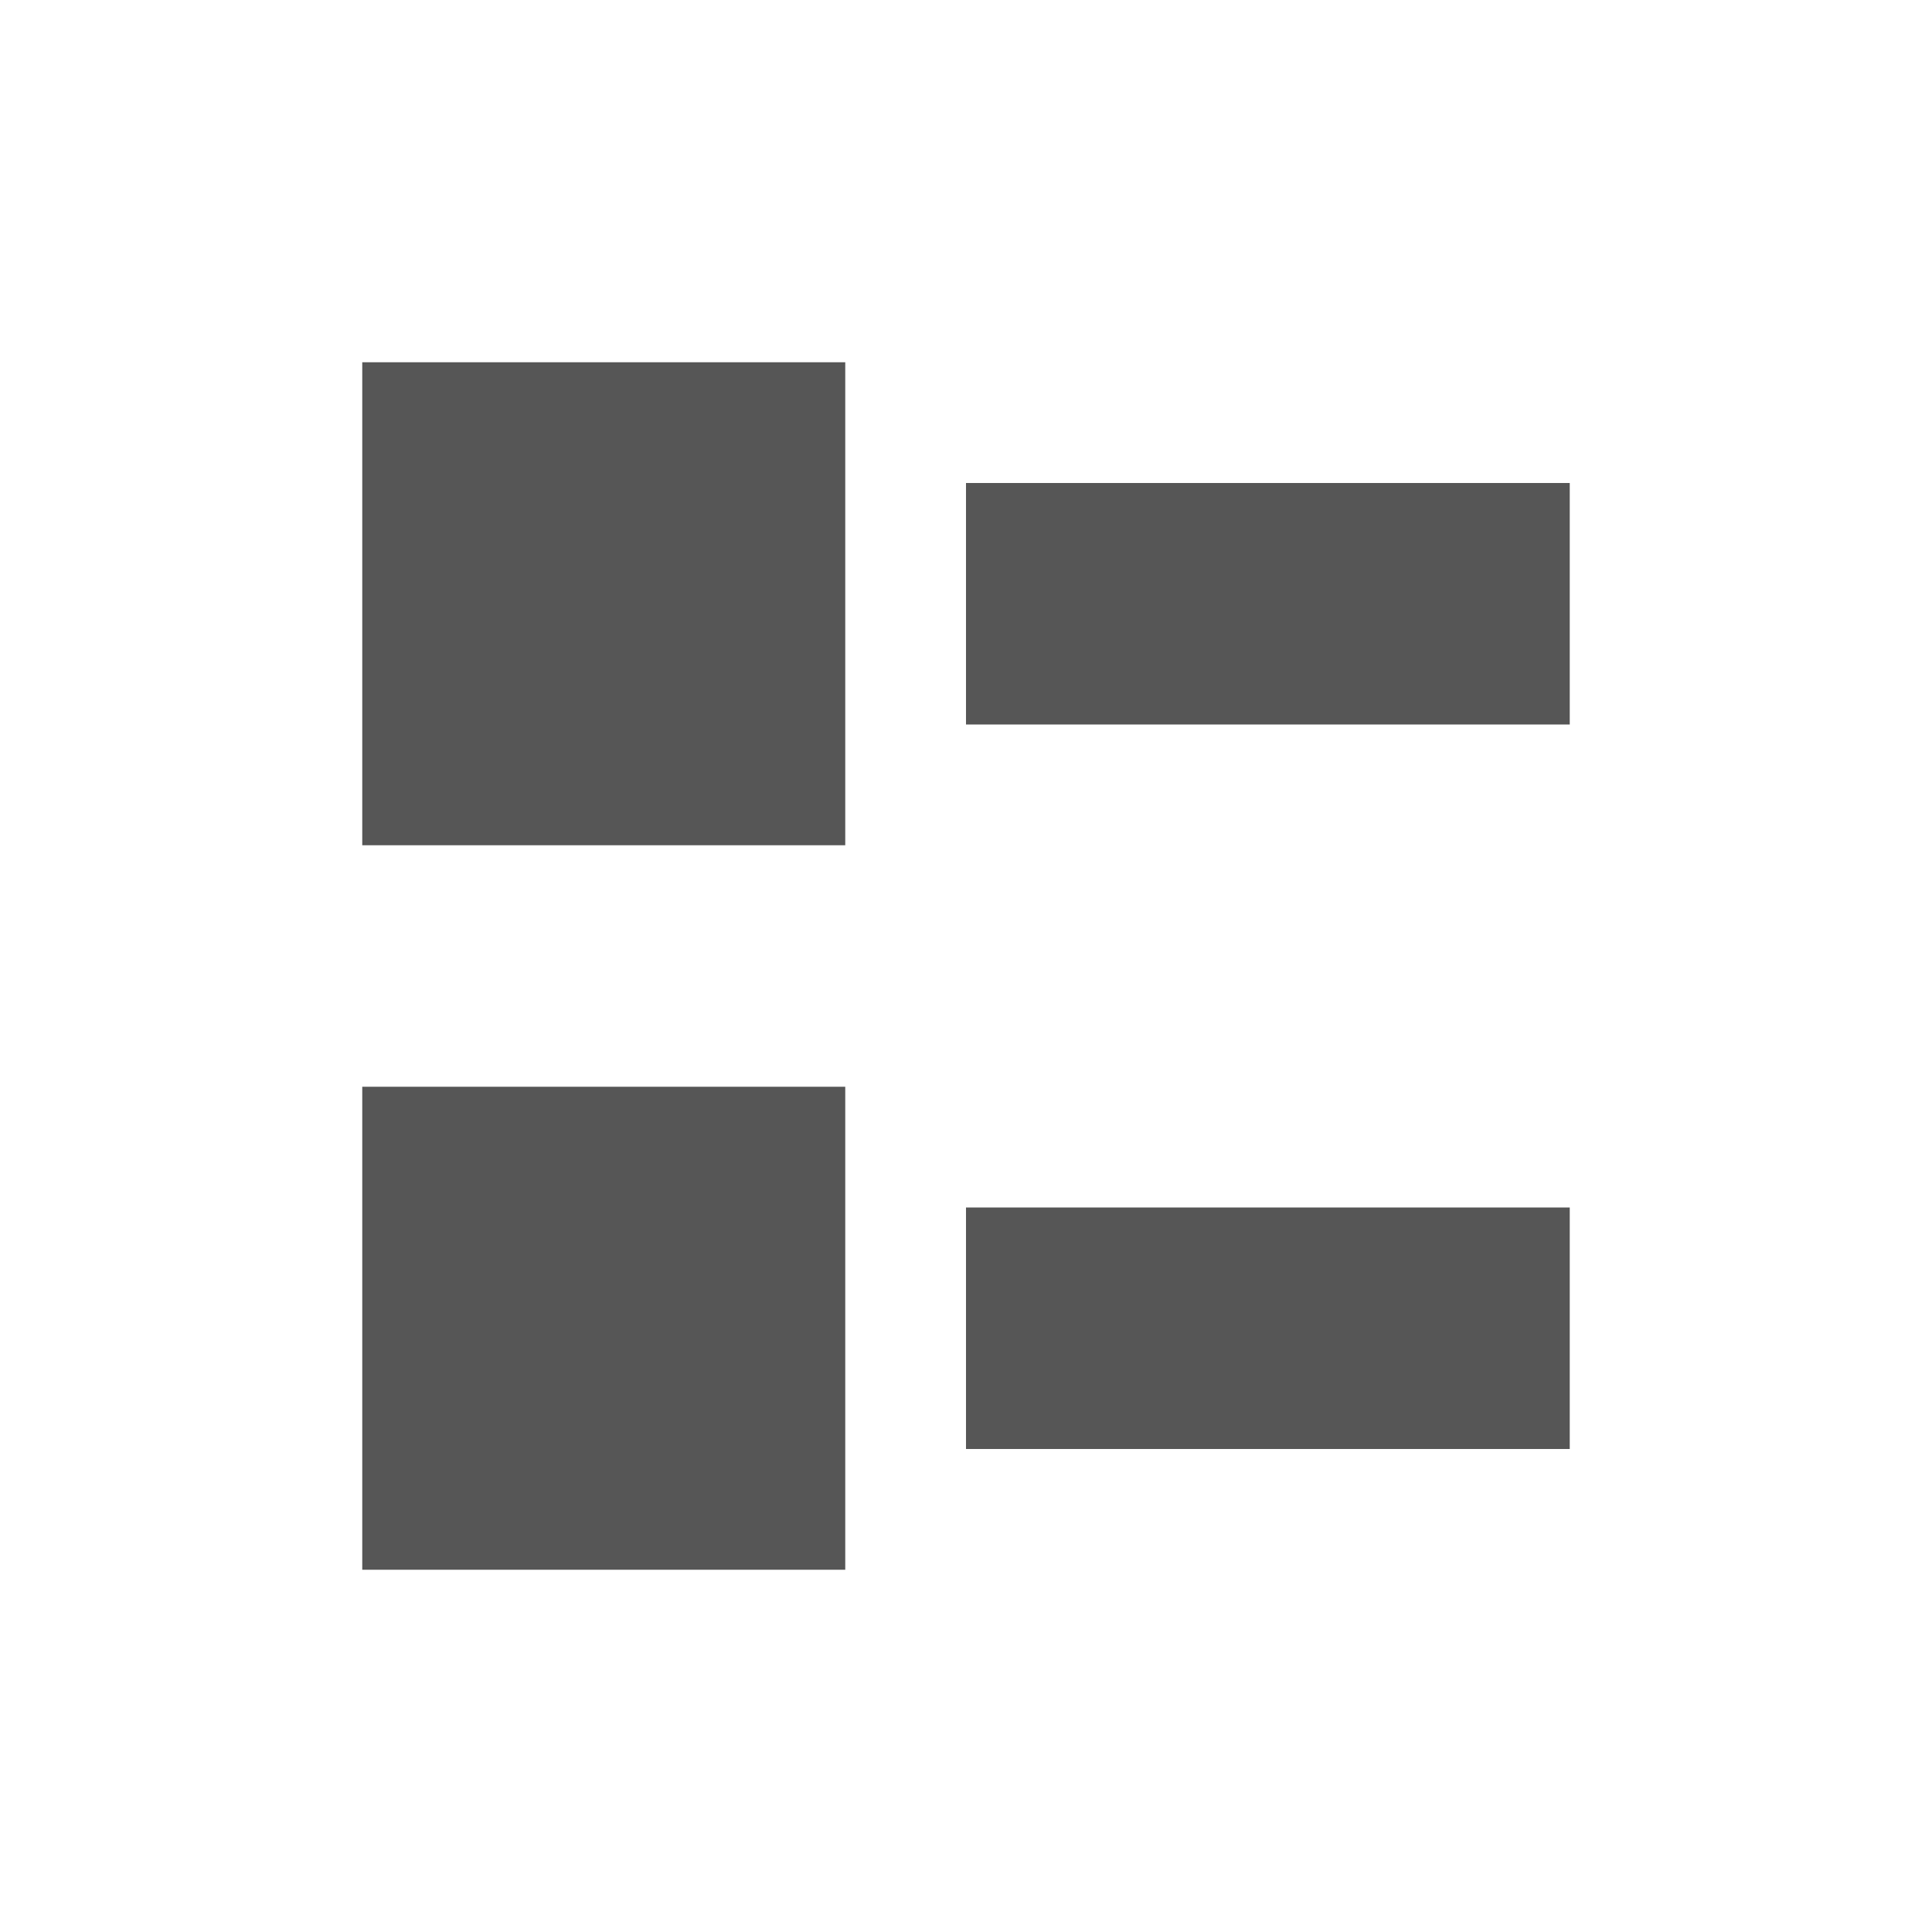
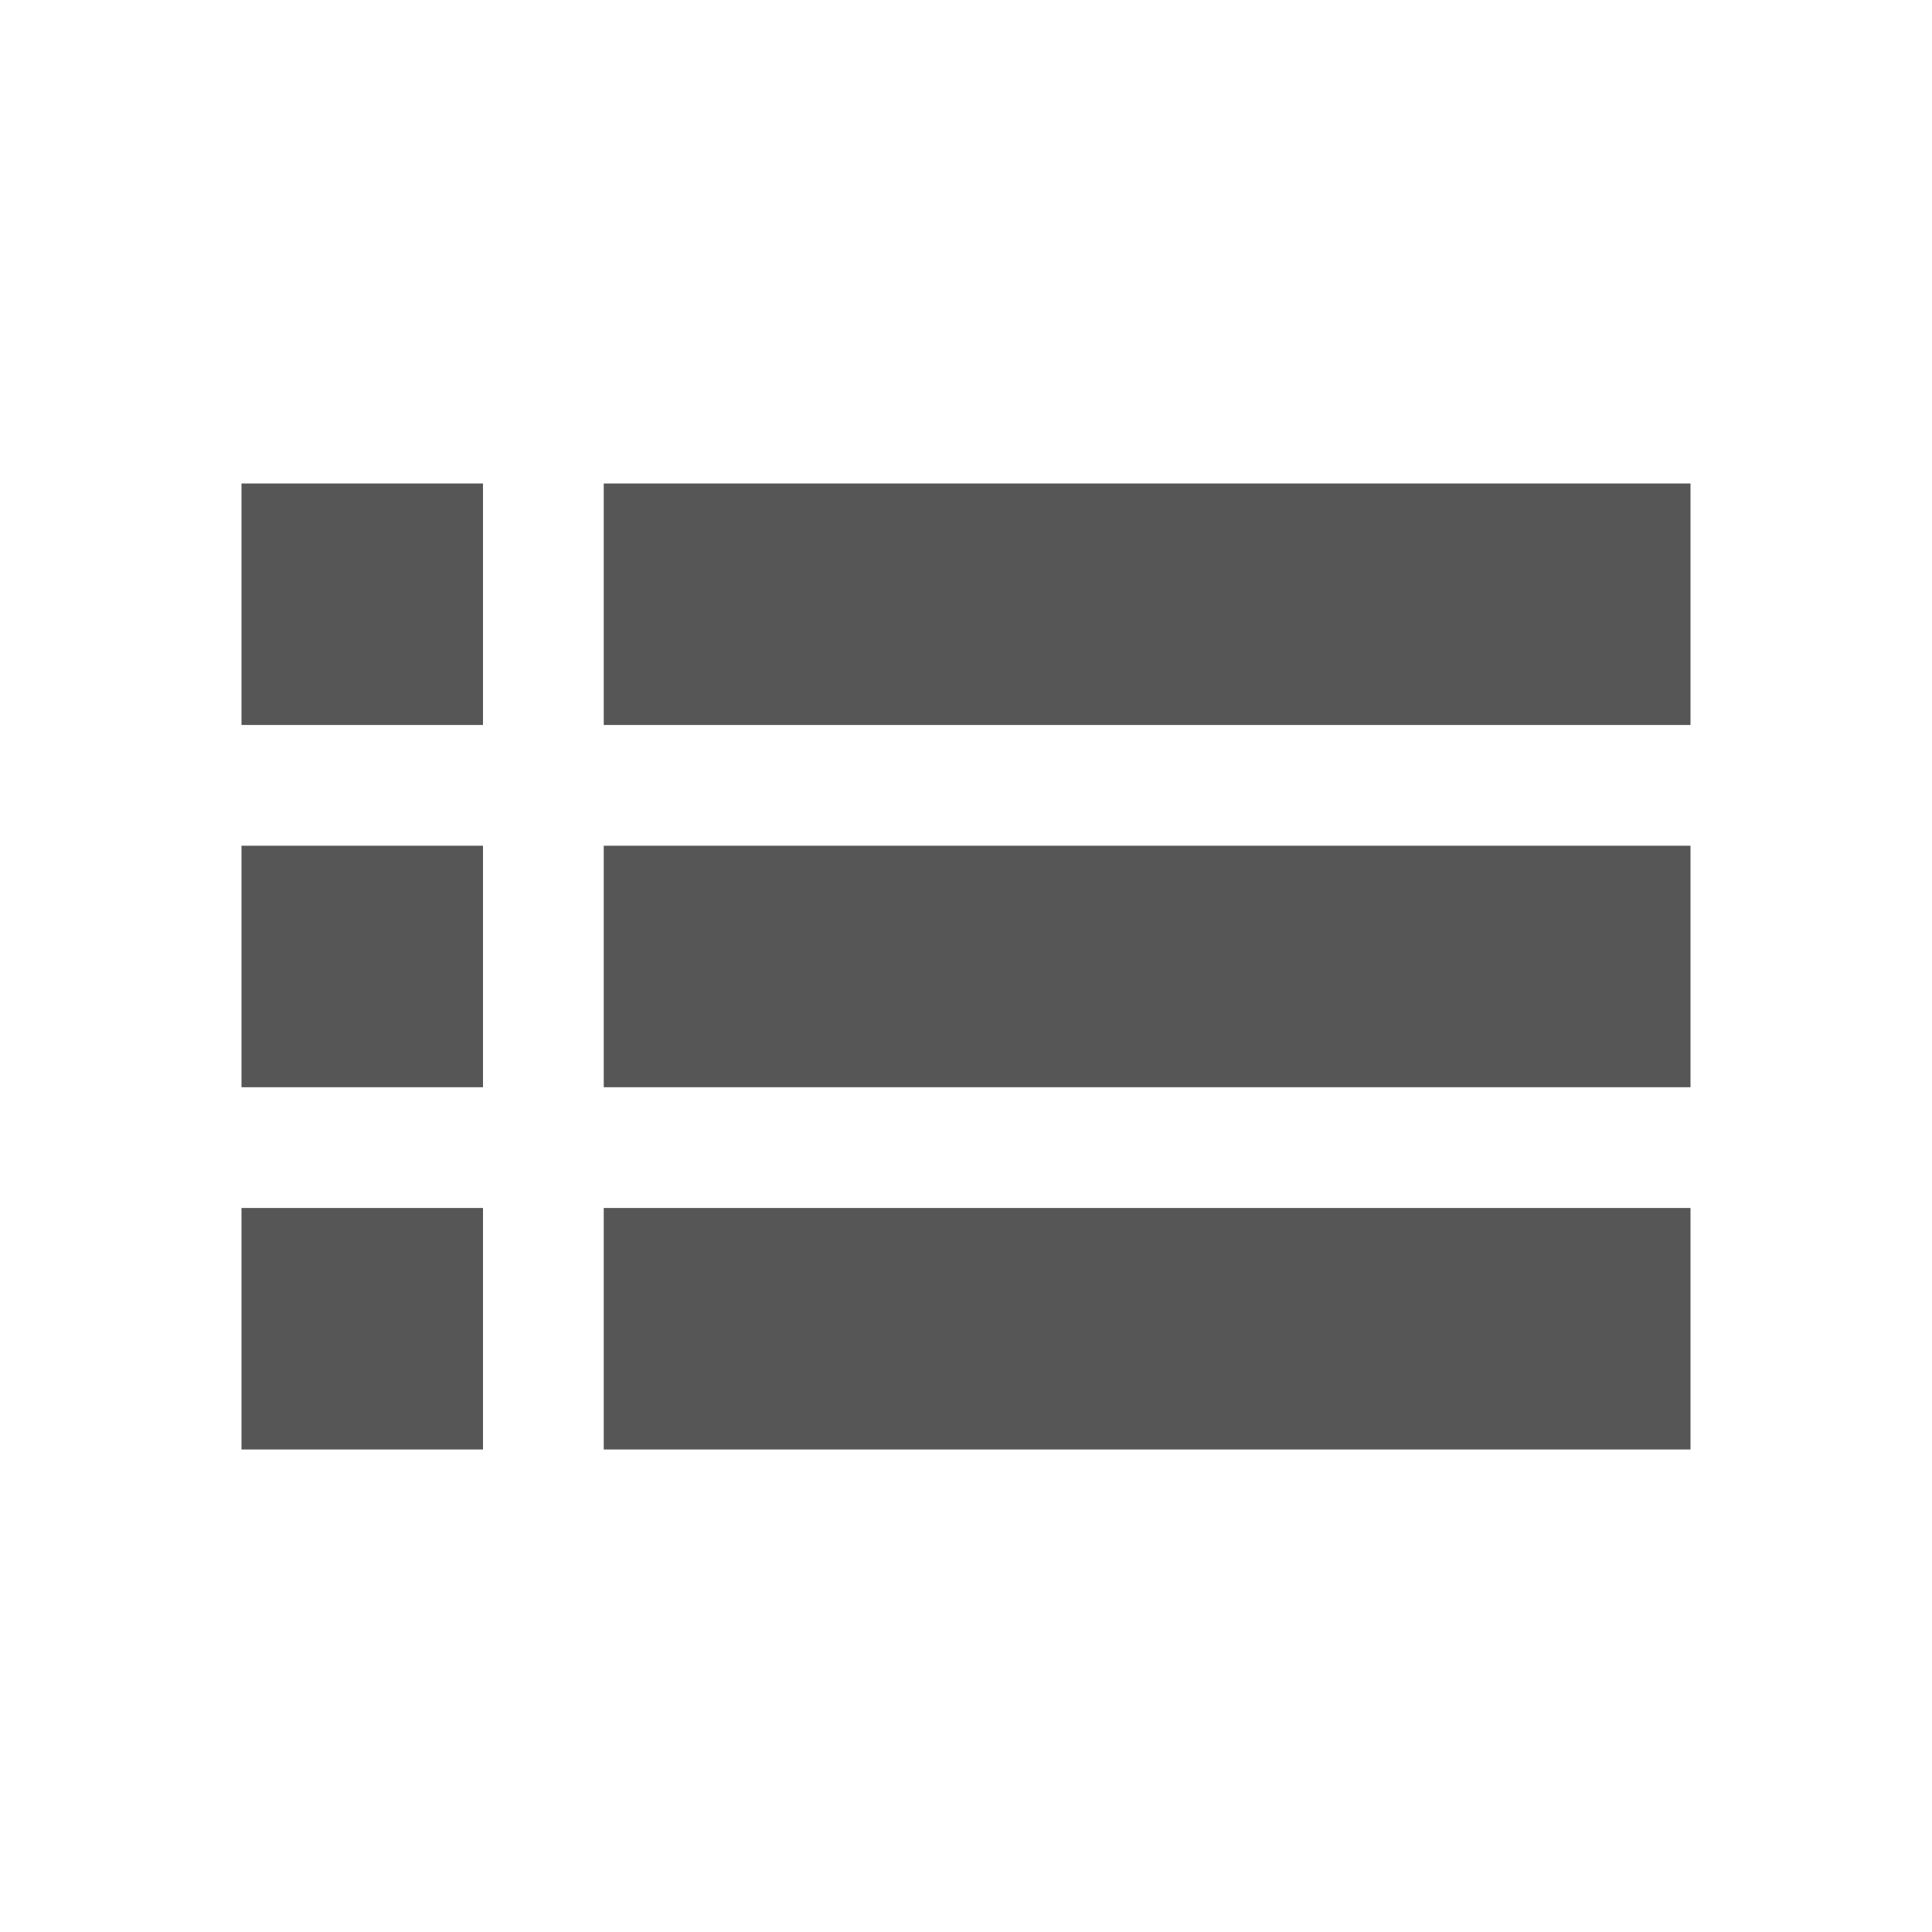
<svg xmlns="http://www.w3.org/2000/svg" width="16" height="16" version="1.1">
-   <rect x="3" y="3" width="4" height="4" fill="#565656" fill-rule="evenodd" stop-color="#000000" stroke-linecap="round" stroke-width="2" style="paint-order:stroke fill markers" />
-   <rect x="8" y="4" width="5" height="2" fill="#565656" fill-rule="evenodd" stop-color="#000000" stroke-linecap="round" stroke-width="2.236" style="paint-order:stroke fill markers" />
-   <rect x="3" y="9" width="4" height="4" fill="#565656" fill-rule="evenodd" stop-color="#000000" stroke-linecap="round" stroke-width="2" style="paint-order:stroke fill markers" />
-   <rect x="8" y="10" width="5" height="2" fill="#565656" fill-rule="evenodd" stop-color="#000000" stroke-linecap="round" stroke-width="2.236" style="paint-order:stroke fill markers" />
+   <defs>
+     <style id="current-color-scheme" type="text/css">
+    .ColorScheme-Text { color:#565656; } .ColorScheme-Highlight { color:#5294e2; }
+   </style>
+   </defs>
+   <path class="ColorScheme-Text" d="m2 4.004v2h2v-2zm3 0v2h9v-2zm-3 3v2h2v-2zm3 0v2h9v-2zm-3 3v2h2v-2zm3 0v2h9v-2z" fill="currentColor" />
</svg>
